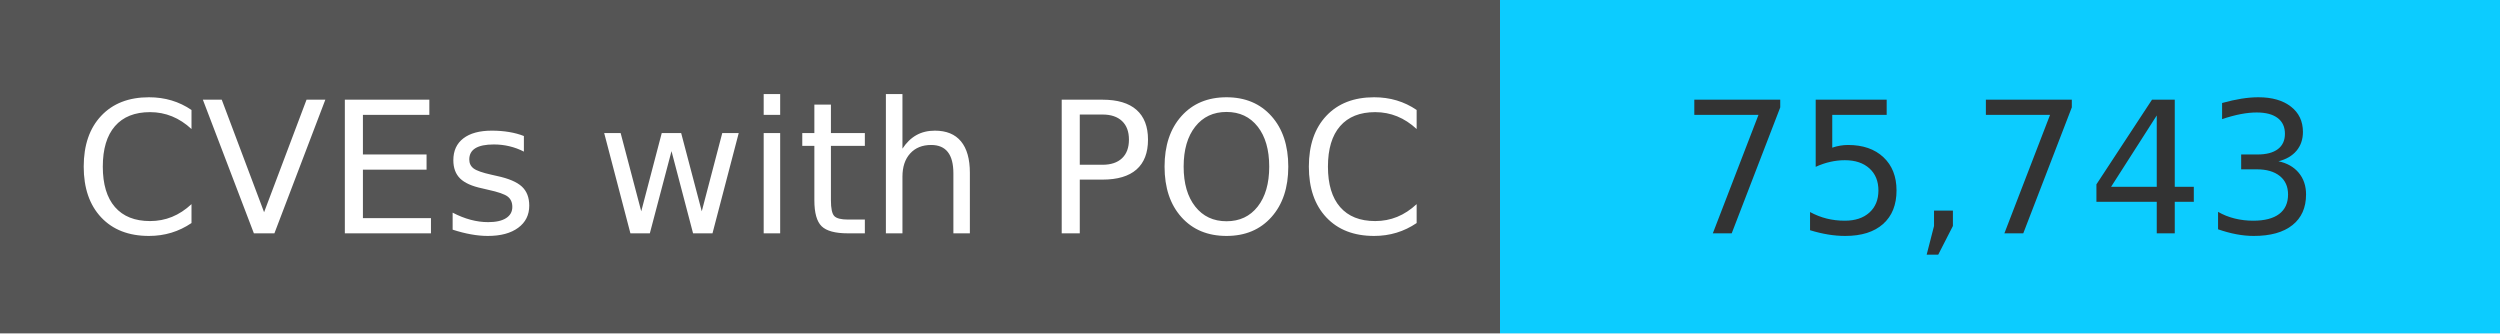
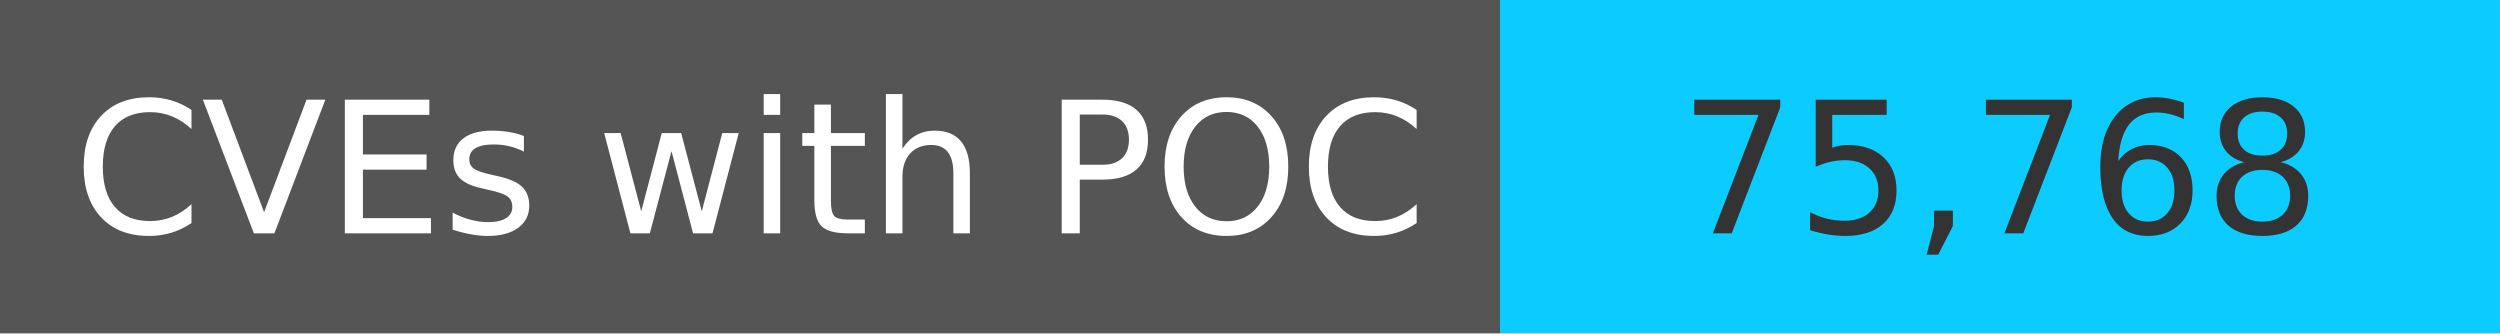
<svg xmlns="http://www.w3.org/2000/svg" width="150" height="20" role="img">
  <linearGradient id="s" x2="0" y2="100%">
    <stop offset="0" stop-color="#bbb" stop-opacity=".1" />
    <stop offset="1" stop-opacity=".1" />
  </linearGradient>
  <g>
    <rect width="90" height="20" fill="#555" />
    <rect x="90" width="267" height="20" fill="#0cccff" />
  </g>
  <g fill="#fff" text-anchor="middle" font-family="Verdana,Geneva,DejaVu Sans,sans-serif" text-rendering="geometricPrecision" font-size="110">
    <text x="450" y="140" transform="scale(.1)" fill="#fff">
            CVEs with POC
        </text>
    <text x="1200" y="140" transform="scale(.1)" fill="#333">
-             75,743
+             75,768
        </text>
  </g>
</svg>
